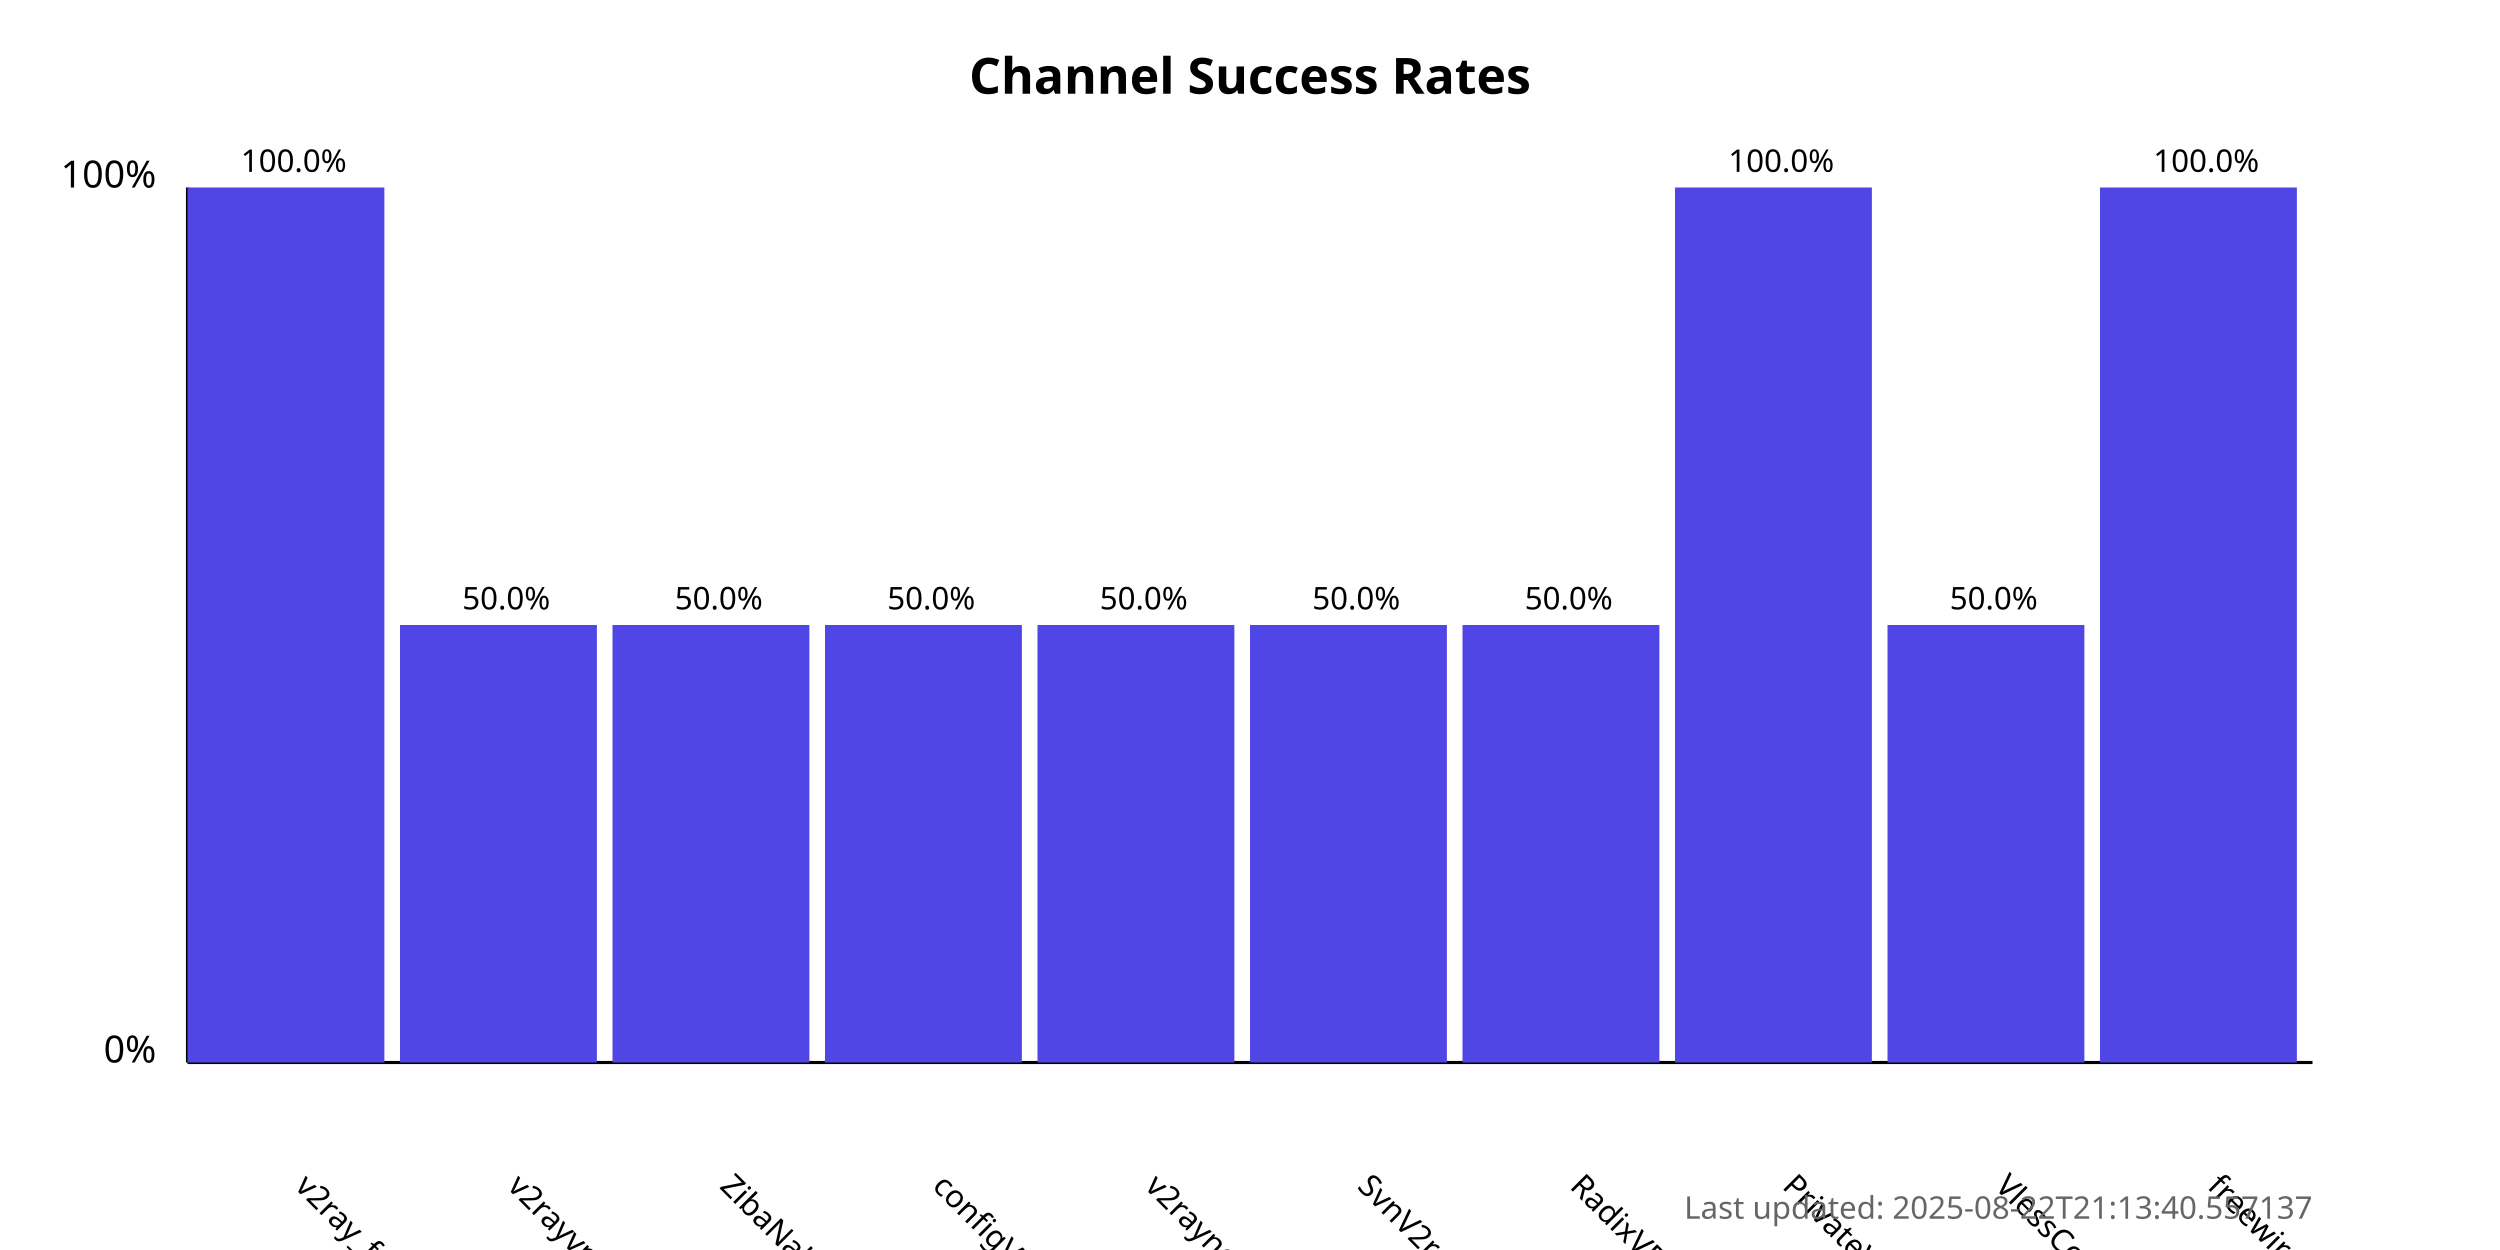
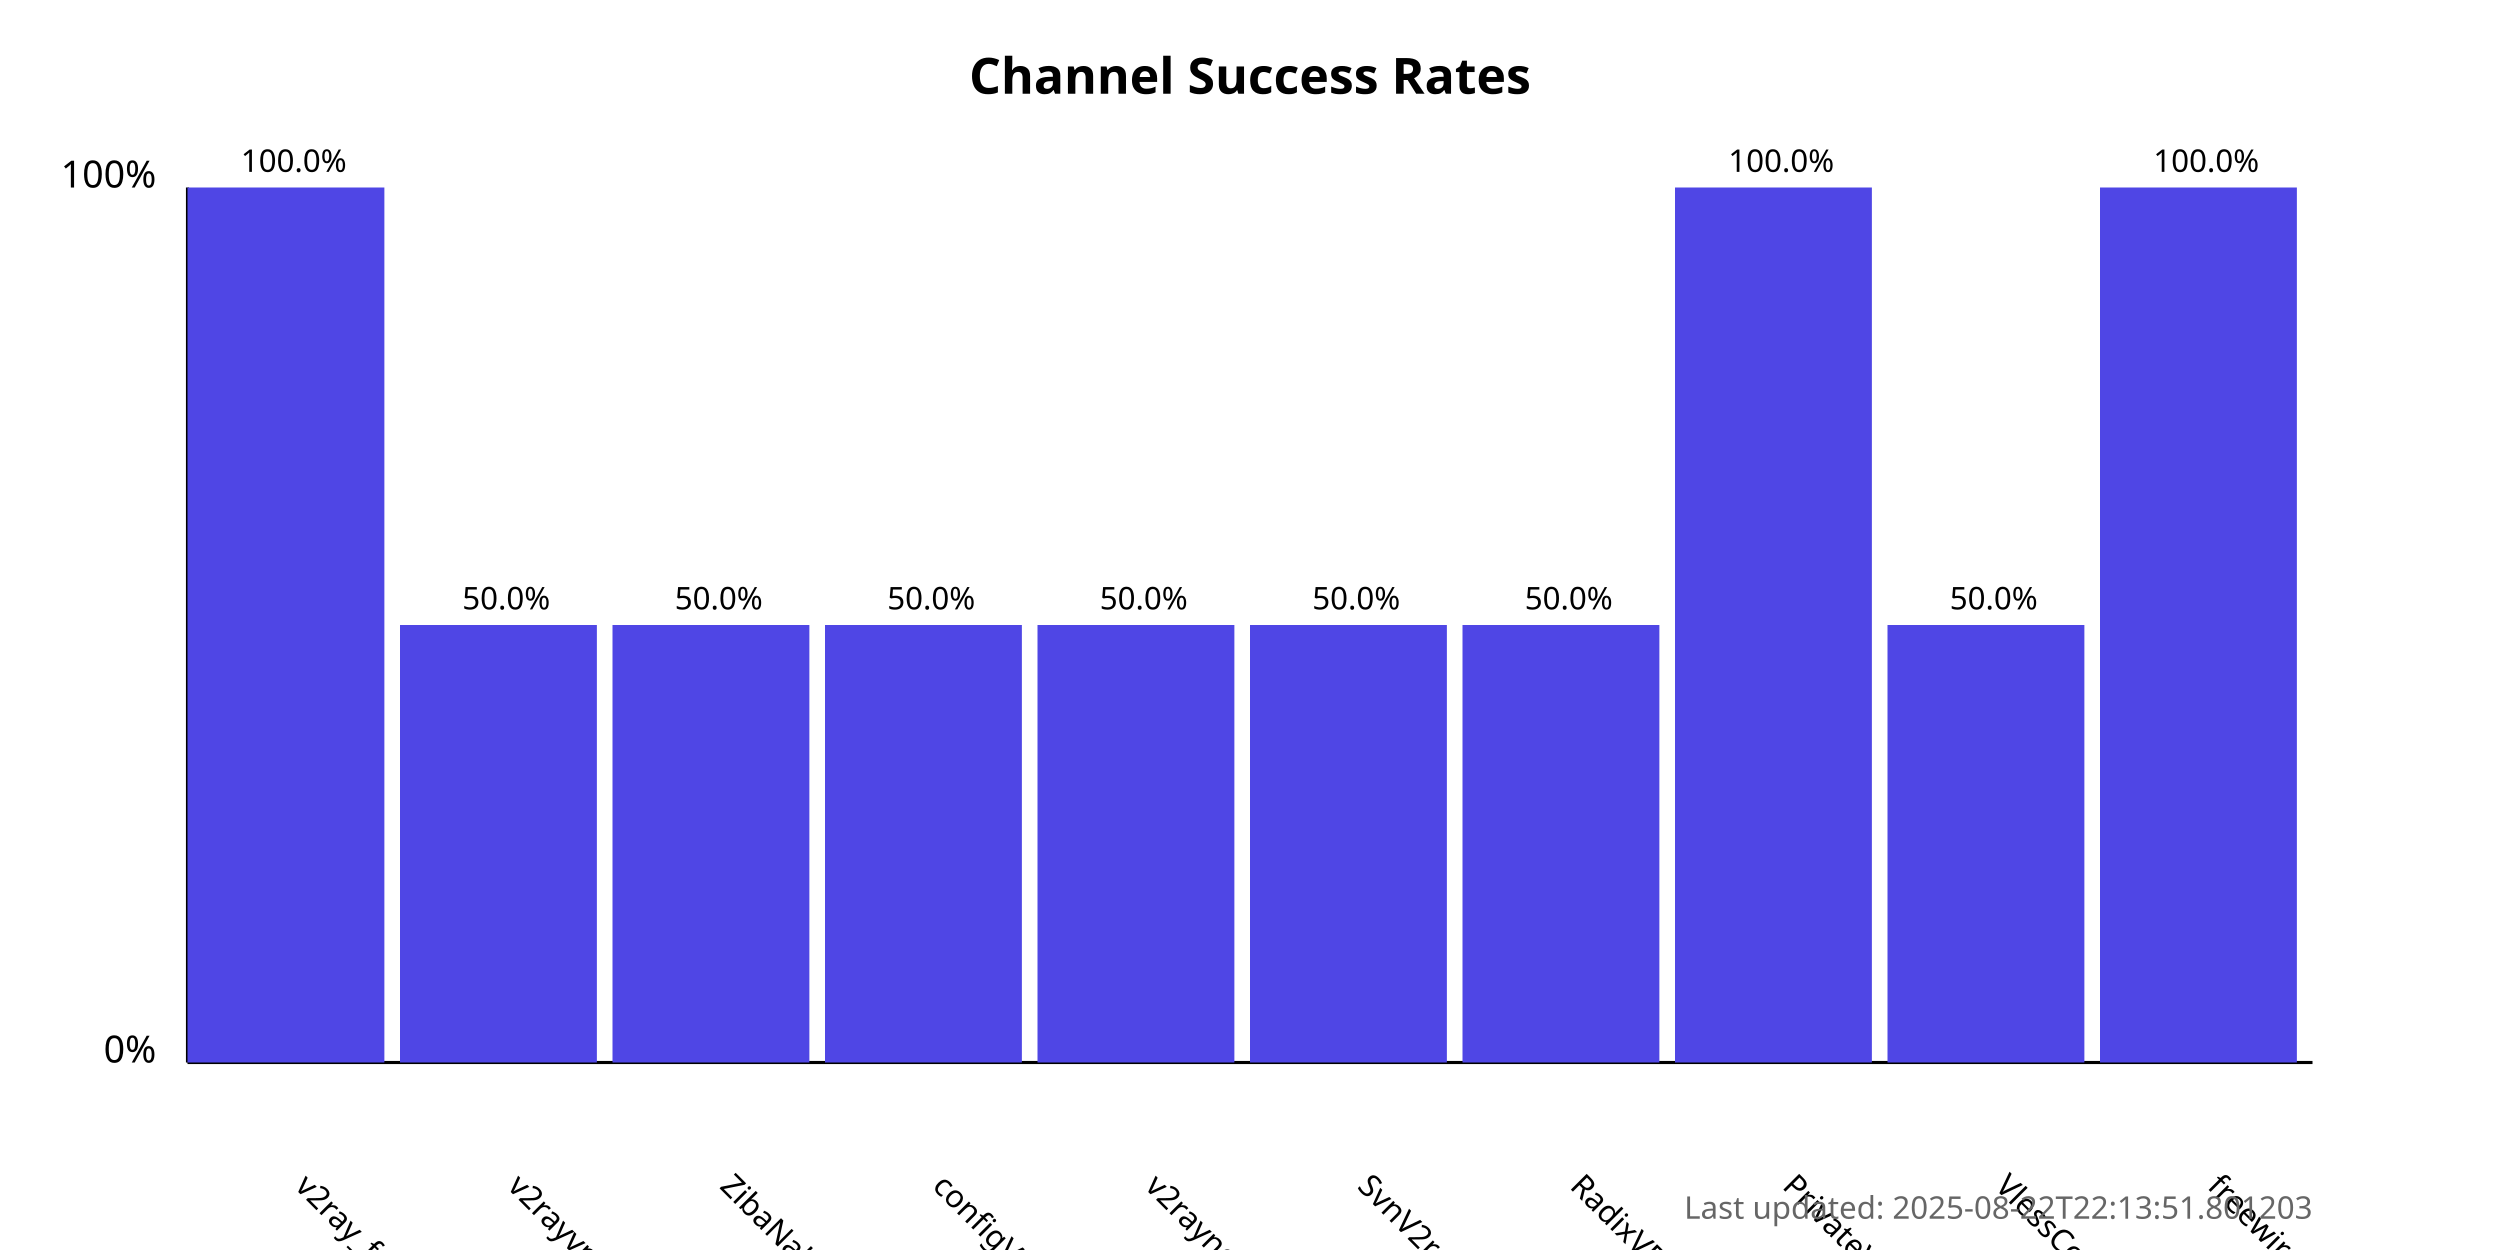
<svg xmlns="http://www.w3.org/2000/svg" width="800" height="400">
  <style>
            .chart-title { font: bold 16px sans-serif; }
            .axis-label { font: 12px sans-serif; }
            .tick-label { font: 10px sans-serif; }
            .bar { fill: #4f46e5; }
            .bar:hover { fill: #6366f1; }
            .timestamp { font: 10px sans-serif; fill: #666; }
        </style>
  <text x="400.0" y="30" text-anchor="middle" class="chart-title">
            Channel Success Rates
        </text>
  <line x1="60" y1="340" x2="60" y2="60" stroke="black" stroke-width="1" />
  <line x1="60" y1="340" x2="740" y2="340" stroke="black" stroke-width="1" />
  <text x="50" y="340" text-anchor="end" class="axis-label">0%</text>
  <text x="50" y="60" text-anchor="end" class="axis-label">100%</text>
  <g>
    <rect x="60" y="60.0" width="63.0" height="280.0" class="bar" />
    <text x="94.0" y="380" transform="rotate(45, 94.0, 380)" text-anchor="start" class="tick-label">
                v2ray_free_conf
            </text>
    <text x="94.0" y="55.0" text-anchor="middle" class="tick-label">
                100.0%
            </text>
  </g>
  <g>
    <rect x="128.0" y="200.0" width="63.0" height="140.0" class="bar" />
    <text x="162.0" y="380" transform="rotate(45, 162.0, 380)" text-anchor="start" class="tick-label">
                v2rayvpno
            </text>
    <text x="162.0" y="195.0" text-anchor="middle" class="tick-label">
                50.0%
            </text>
  </g>
  <g>
    <rect x="196.0" y="200.0" width="63.0" height="140.0" class="bar" />
    <text x="230.0" y="380" transform="rotate(45, 230.0, 380)" text-anchor="start" class="tick-label">
                ZibaNabz
            </text>
    <text x="230.0" y="195.0" text-anchor="middle" class="tick-label">
                50.0%
            </text>
  </g>
  <g>
    <rect x="264.0" y="200.0" width="63.0" height="140.0" class="bar" />
    <text x="298.0" y="380" transform="rotate(45, 298.0, 380)" text-anchor="start" class="tick-label">
                configV2rayForFree
            </text>
    <text x="298.0" y="195.0" text-anchor="middle" class="tick-label">
                50.0%
            </text>
  </g>
  <g>
    <rect x="332.0" y="200.0" width="63.0" height="140.0" class="bar" />
    <text x="366.0" y="380" transform="rotate(45, 366.0, 380)" text-anchor="start" class="tick-label">
                v2rayngvpn
            </text>
    <text x="366.0" y="195.0" text-anchor="middle" class="tick-label">
                50.0%
            </text>
  </g>
  <g>
    <rect x="400.0" y="200.0" width="63.0" height="140.0" class="bar" />
    <text x="434.0" y="380" transform="rotate(45, 434.0, 380)" text-anchor="start" class="tick-label">
                SvnV2ray
            </text>
    <text x="434.0" y="195.0" text-anchor="middle" class="tick-label">
                50.0%
            </text>
  </g>
  <g>
    <rect x="468.0" y="200.0" width="63.0" height="140.0" class="bar" />
    <text x="502.0" y="380" transform="rotate(45, 502.0, 380)" text-anchor="start" class="tick-label">
                RadixVPN
            </text>
    <text x="502.0" y="195.0" text-anchor="middle" class="tick-label">
                50.0%
            </text>
  </g>
  <g>
    <rect x="536.0" y="60.0" width="63.0" height="280.0" class="bar" />
    <text x="570.0" y="380" transform="rotate(45, 570.0, 380)" text-anchor="start" class="tick-label">
                PrivateVPNs
            </text>
    <text x="570.0" y="55.0" text-anchor="middle" class="tick-label">
                100.0%
            </text>
  </g>
  <g>
    <rect x="604.0" y="200.0" width="63.0" height="140.0" class="bar" />
    <text x="638.0" y="380" transform="rotate(45, 638.0, 380)" text-anchor="start" class="tick-label">
                VlessConfig
            </text>
    <text x="638.0" y="195.0" text-anchor="middle" class="tick-label">
                50.0%
            </text>
  </g>
  <g>
    <rect x="672.0" y="60.0" width="63.0" height="280.0" class="bar" />
    <text x="706.0" y="380" transform="rotate(45, 706.0, 380)" text-anchor="start" class="tick-label">
                freewireguard
            </text>
    <text x="706.0" y="55.0" text-anchor="middle" class="tick-label">
                100.0%
            </text>
  </g>
  <text x="740" y="390" text-anchor="end" class="timestamp">
-             Last updated: 2025-08-22T21:13:40.557137
+             Last updated: 2025-08-22T22:13:51.801203
        </text>
</svg>
